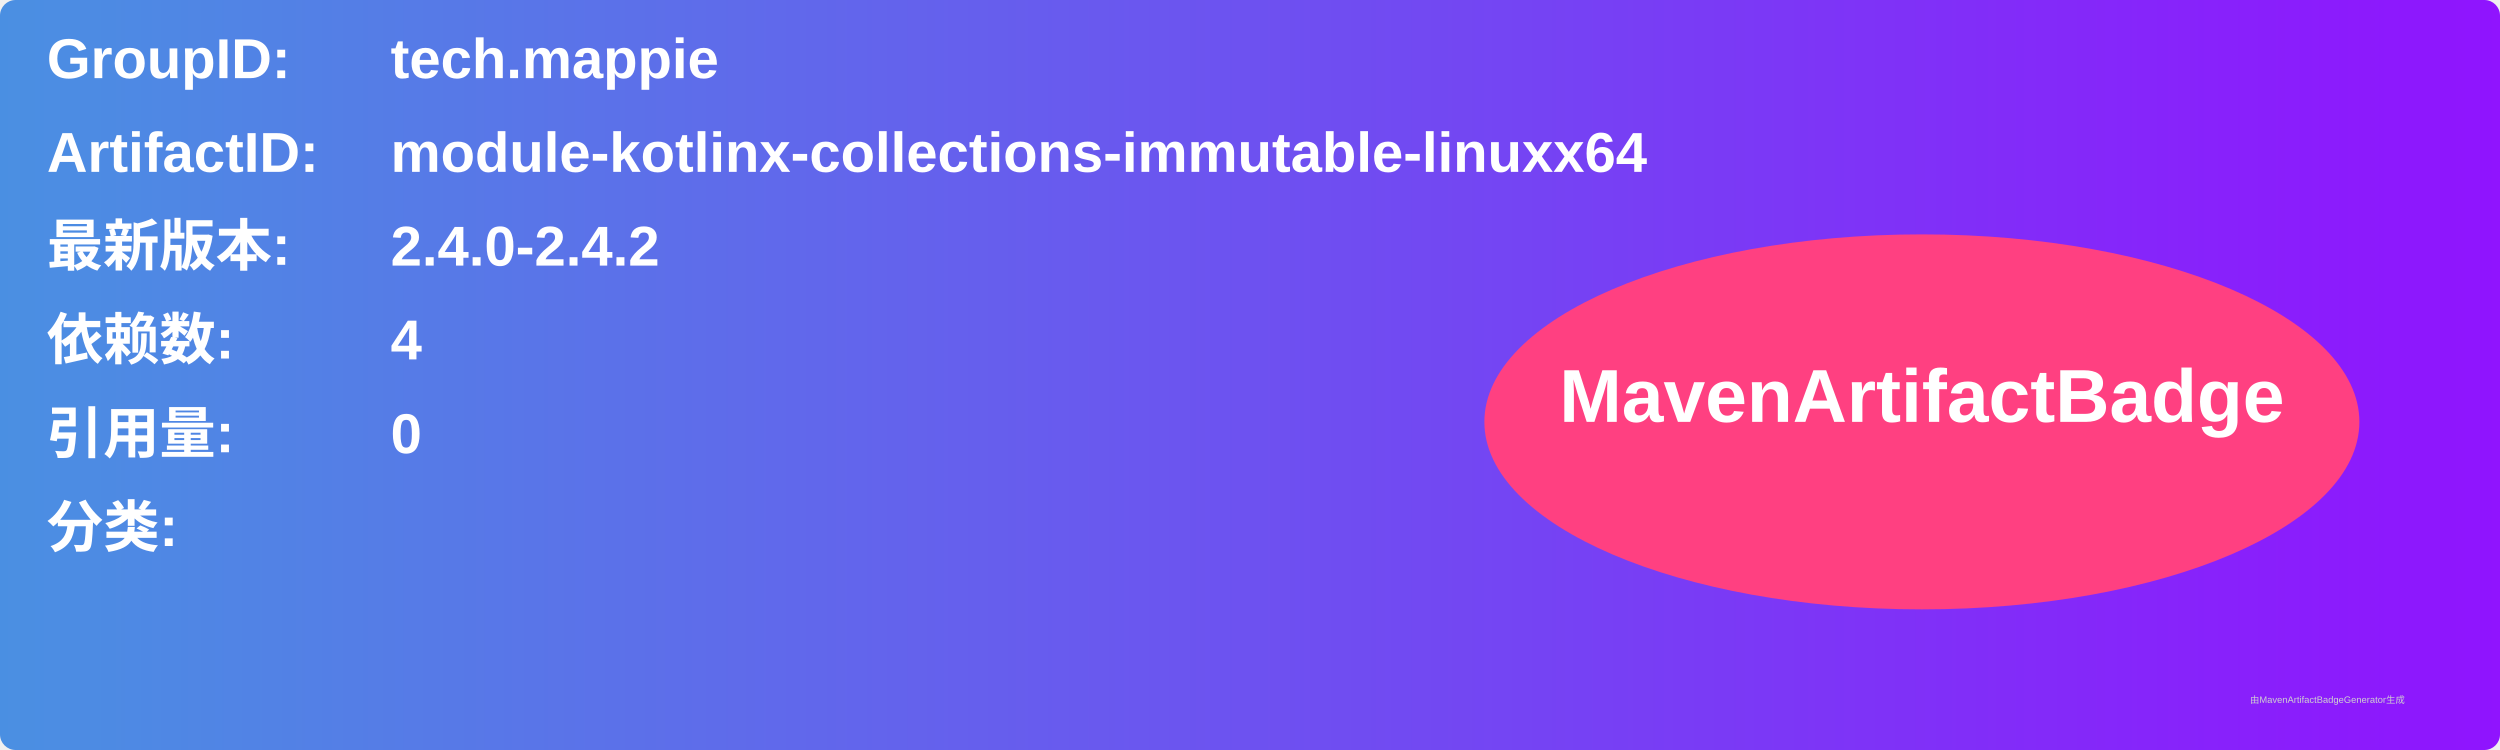
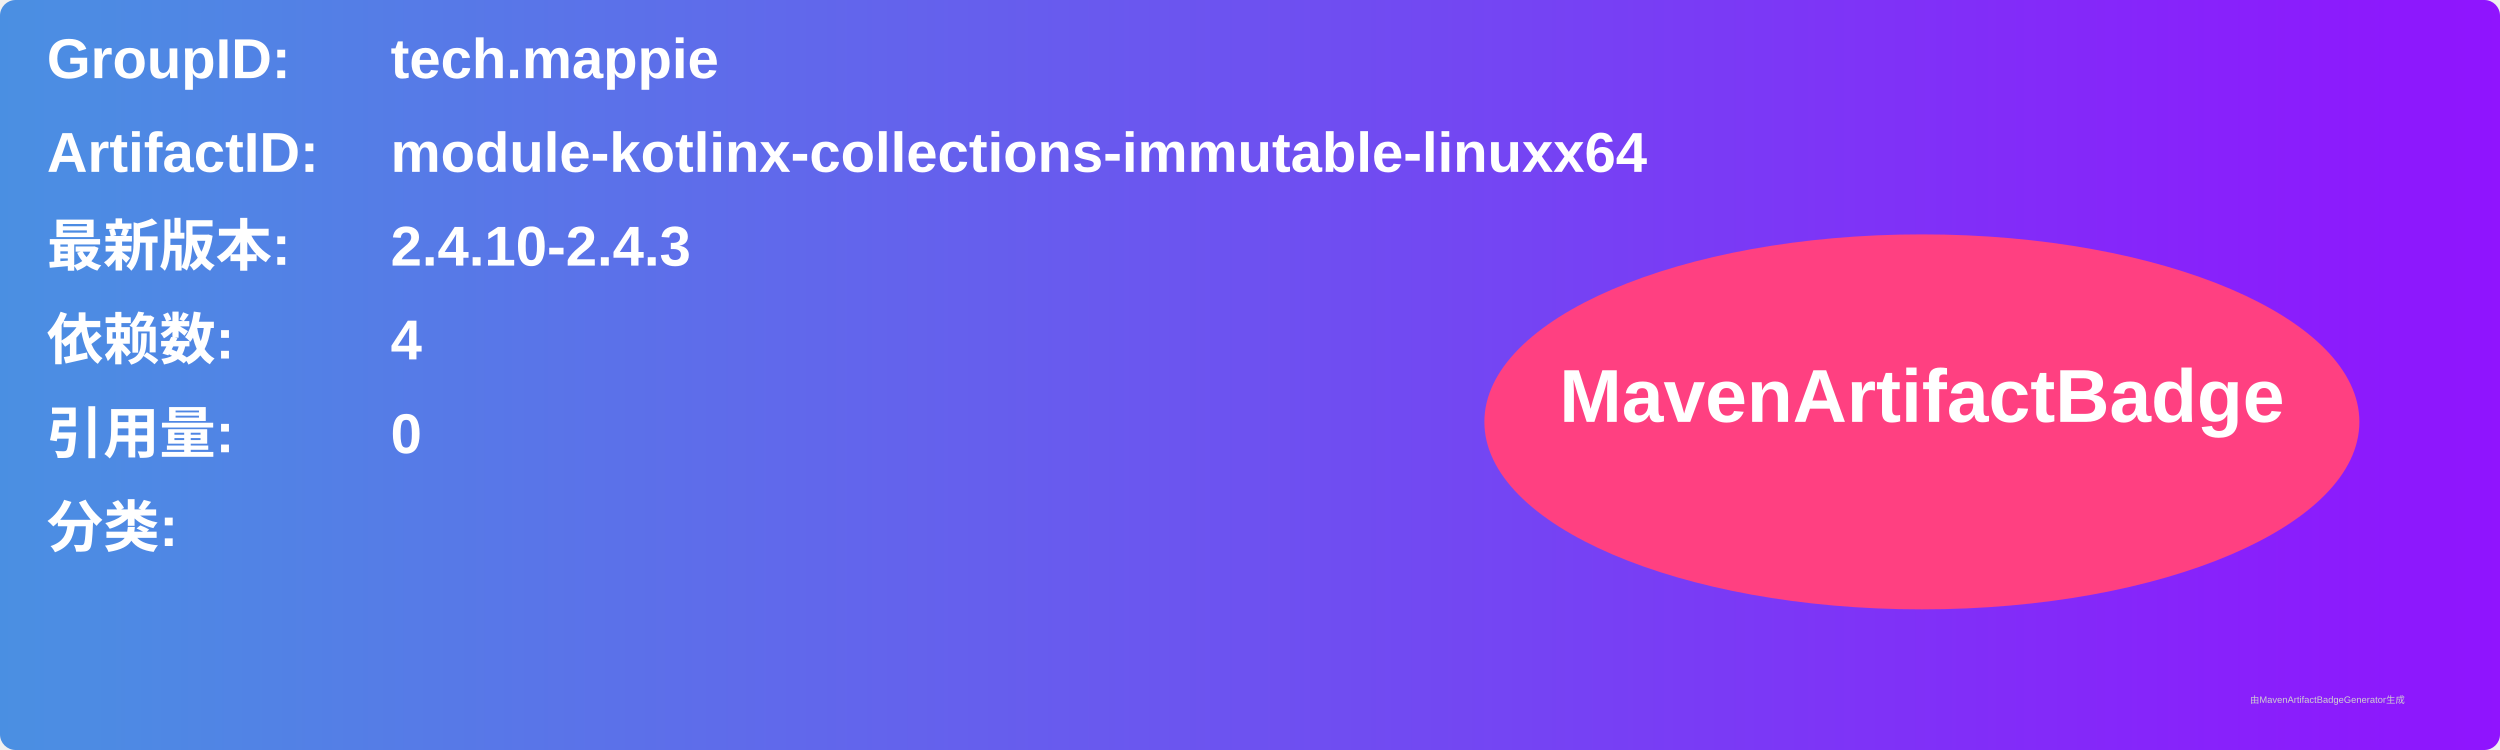
<svg xmlns="http://www.w3.org/2000/svg" width="800" height="240" viewBox="0 0 800 240">
  <linearGradient id="grad" x1="0%" y1="0%" x2="100%" y2="0%">
    <stop offset="0%" stop-color="#4a90e2" />
    <stop offset="100%" stop-color="#9013fe" />
  </linearGradient>
  <rect width="100%" height="100%" rx="5" ry="5" fill="url(#grad)" />
  <g transform="translate(15, 15)">
    <text x="0" y="10" font-family="Arial" font-size="18" fill="white" font-weight="bold" width="260">GroupID:</text>
    <text x="110" y="10" font-family="Arial" font-size="18" fill="white" font-weight="bold" width="460">tech.mappie</text>
    <text x="0" y="40" font-family="Arial" font-size="18" fill="white" font-weight="bold" width="260">ArtifactID:</text>
    <text x="110" y="40" font-family="Arial" font-size="18" fill="white" font-weight="bold" width="460">module-kotlinx-collections-immutable-linuxx64</text>
    <text x="0" y="70" font-family="Arial" font-size="18" fill="white" font-weight="bold">最新版本:</text>
    <text x="110" y="70" font-family="Arial" font-size="18" fill="white" font-weight="bold">
-       <tspan font-weight="bold">2.4.0-2.4.2</tspan>
+       <tspan font-weight="bold">2.4.10-2.4.3</tspan>
    </text>
    <text x="0" y="100" font-family="Arial" font-size="18" fill="white" font-weight="bold">依赖数: </text>
    <text x="110" y="100" font-family="Arial" font-size="18" fill="white">
      <tspan font-weight="bold">4</tspan>
    </text>
    <text x="0" y="130" font-family="Arial" font-size="18" fill="white" font-weight="bold">引用量: </text>
    <text x="110" y="130" font-family="Arial" font-size="18" fill="white">
      <tspan font-weight="bold">0</tspan>
    </text>
    <text x="0" y="160" font-family="Arial" font-size="18" fill="white" font-weight="bold">分类:</text>
    <text x="10" y="190" font-family="Arial" font-size="10" fill="white">
      <tspan font-weight="bold" />
    </text>
    <ellipse cx="600" cy="120" rx="140" ry="60" fill="#ff4081" />
    <text x="600" y="120" text-anchor="middle" font-family="Arial" font-size="24" fill="white" font-weight="bold">MavenArtifactBadge</text>
  </g>
  <text x="720" y="225" font-family="Arial" font-size="3" fill="#d0d0d0">由MavenArtifactBadgeGenerator生成</text>
</svg>
